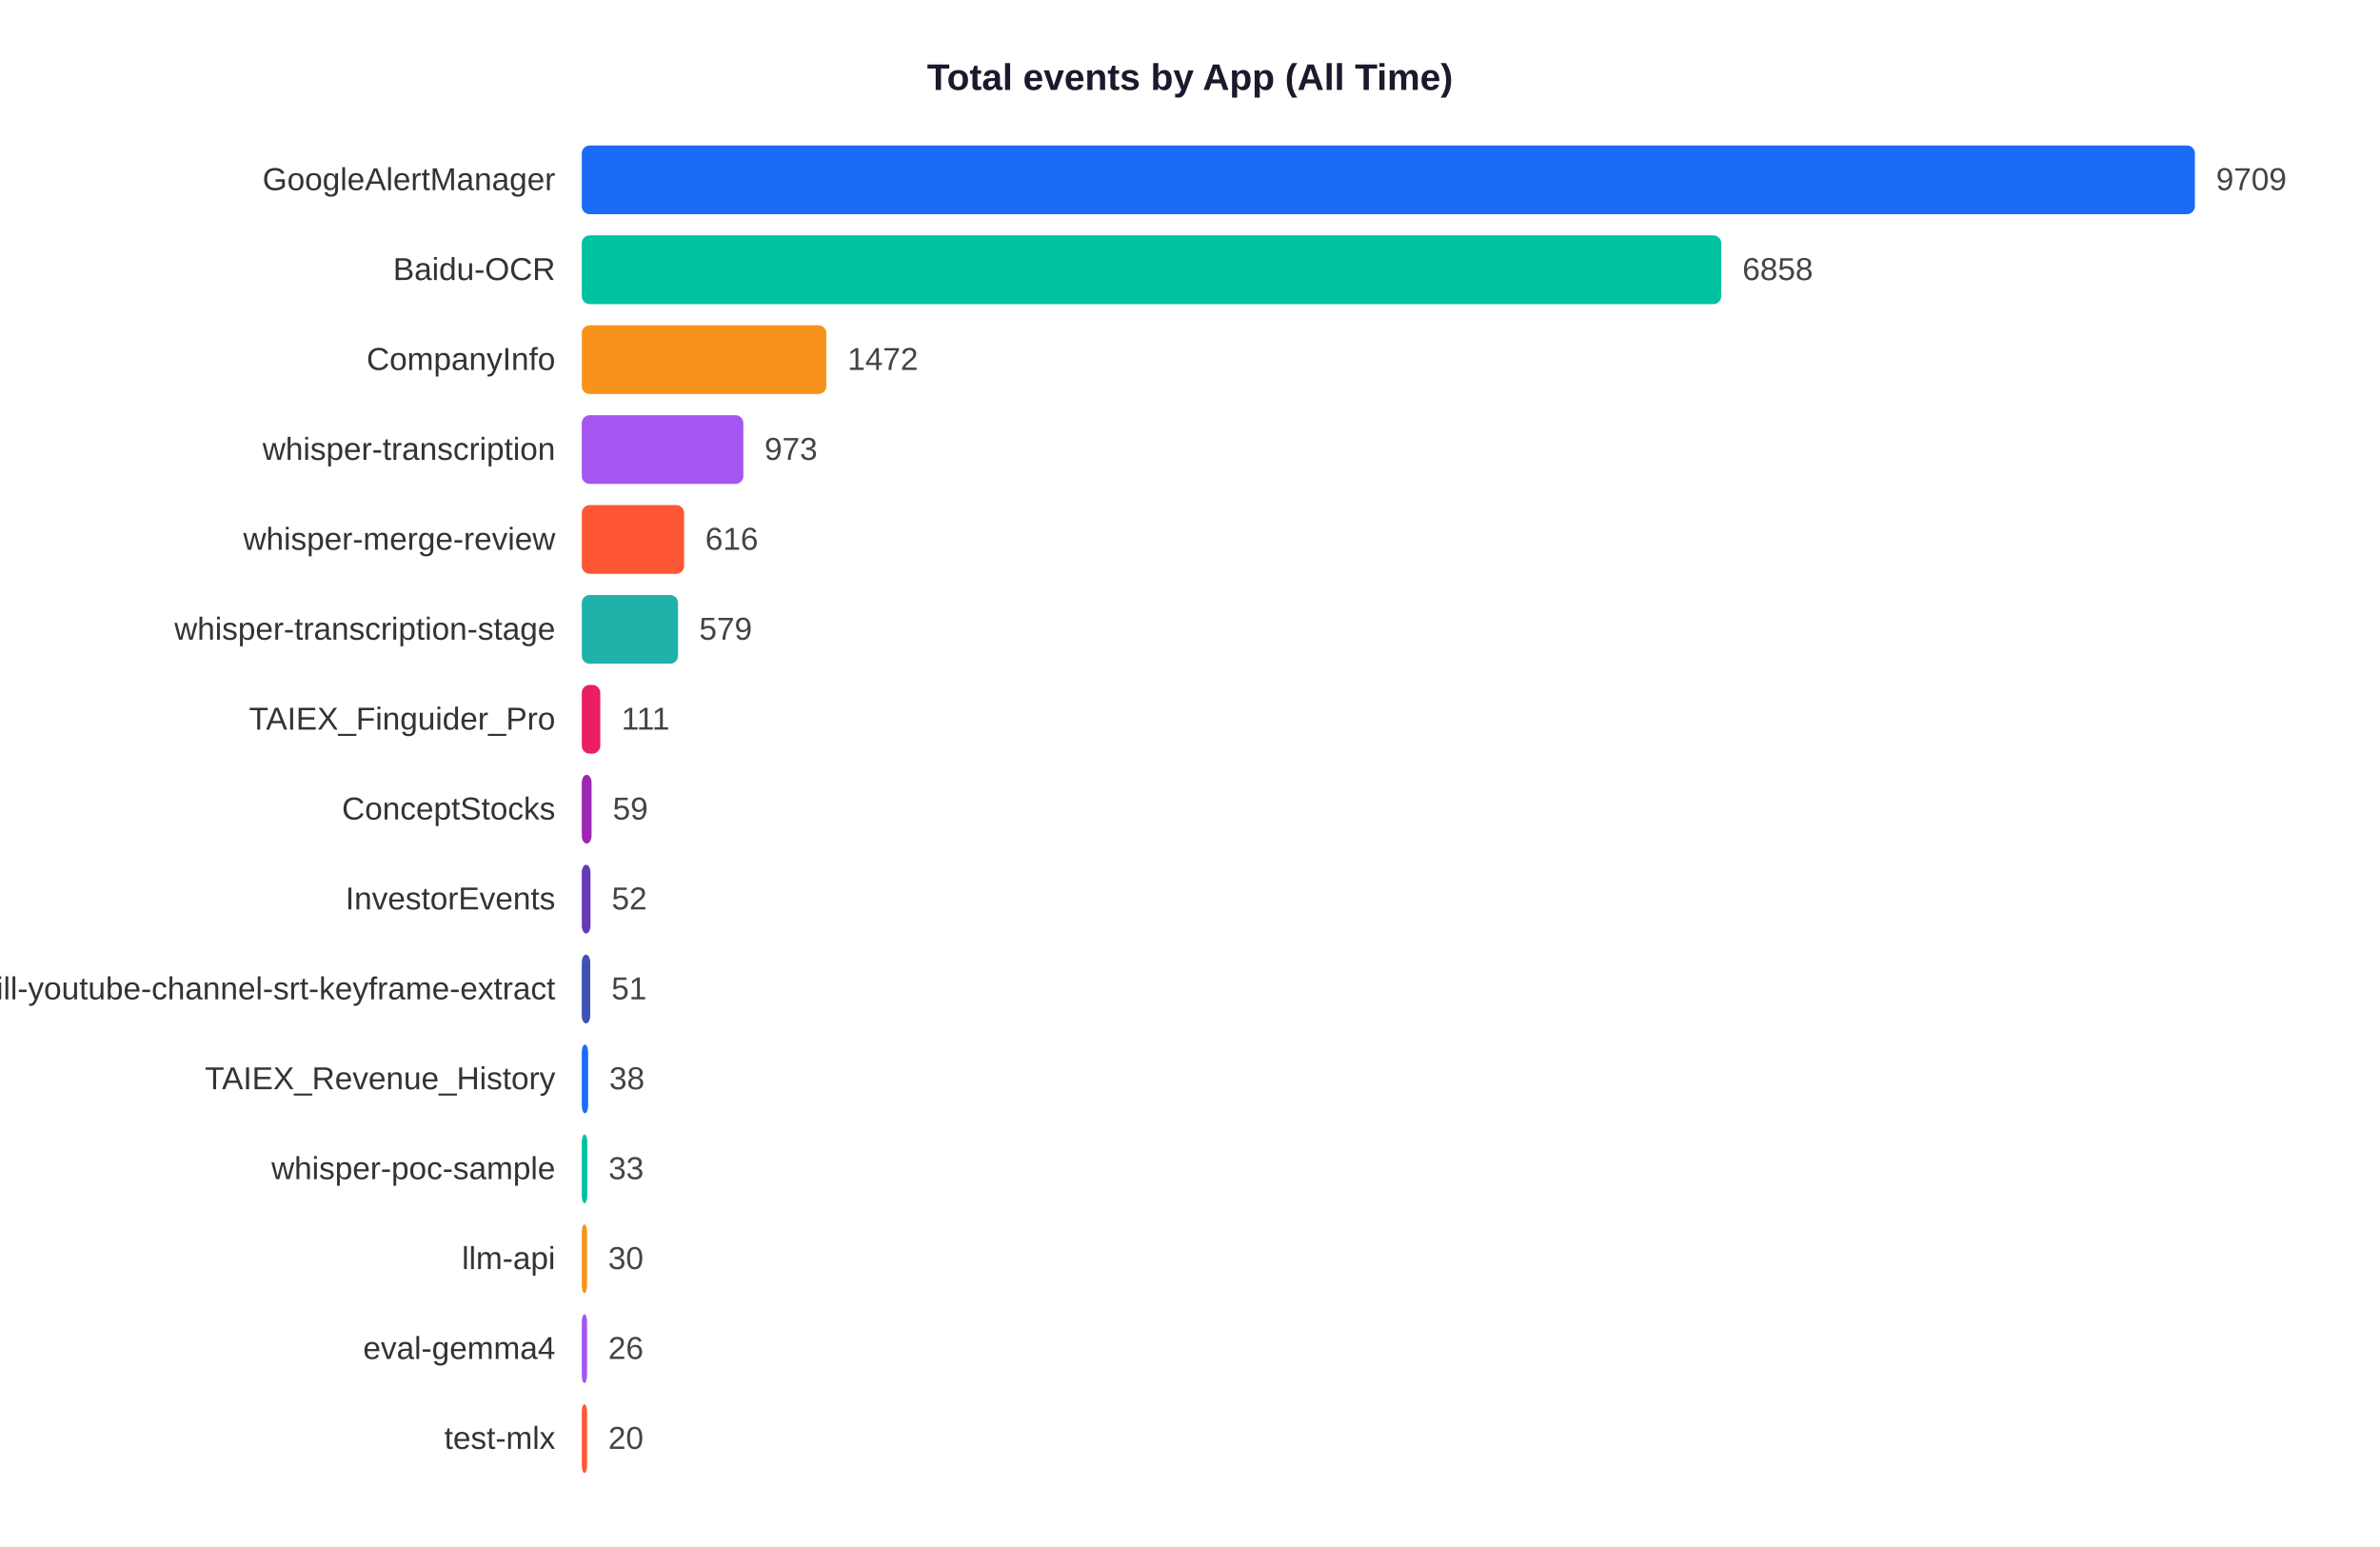
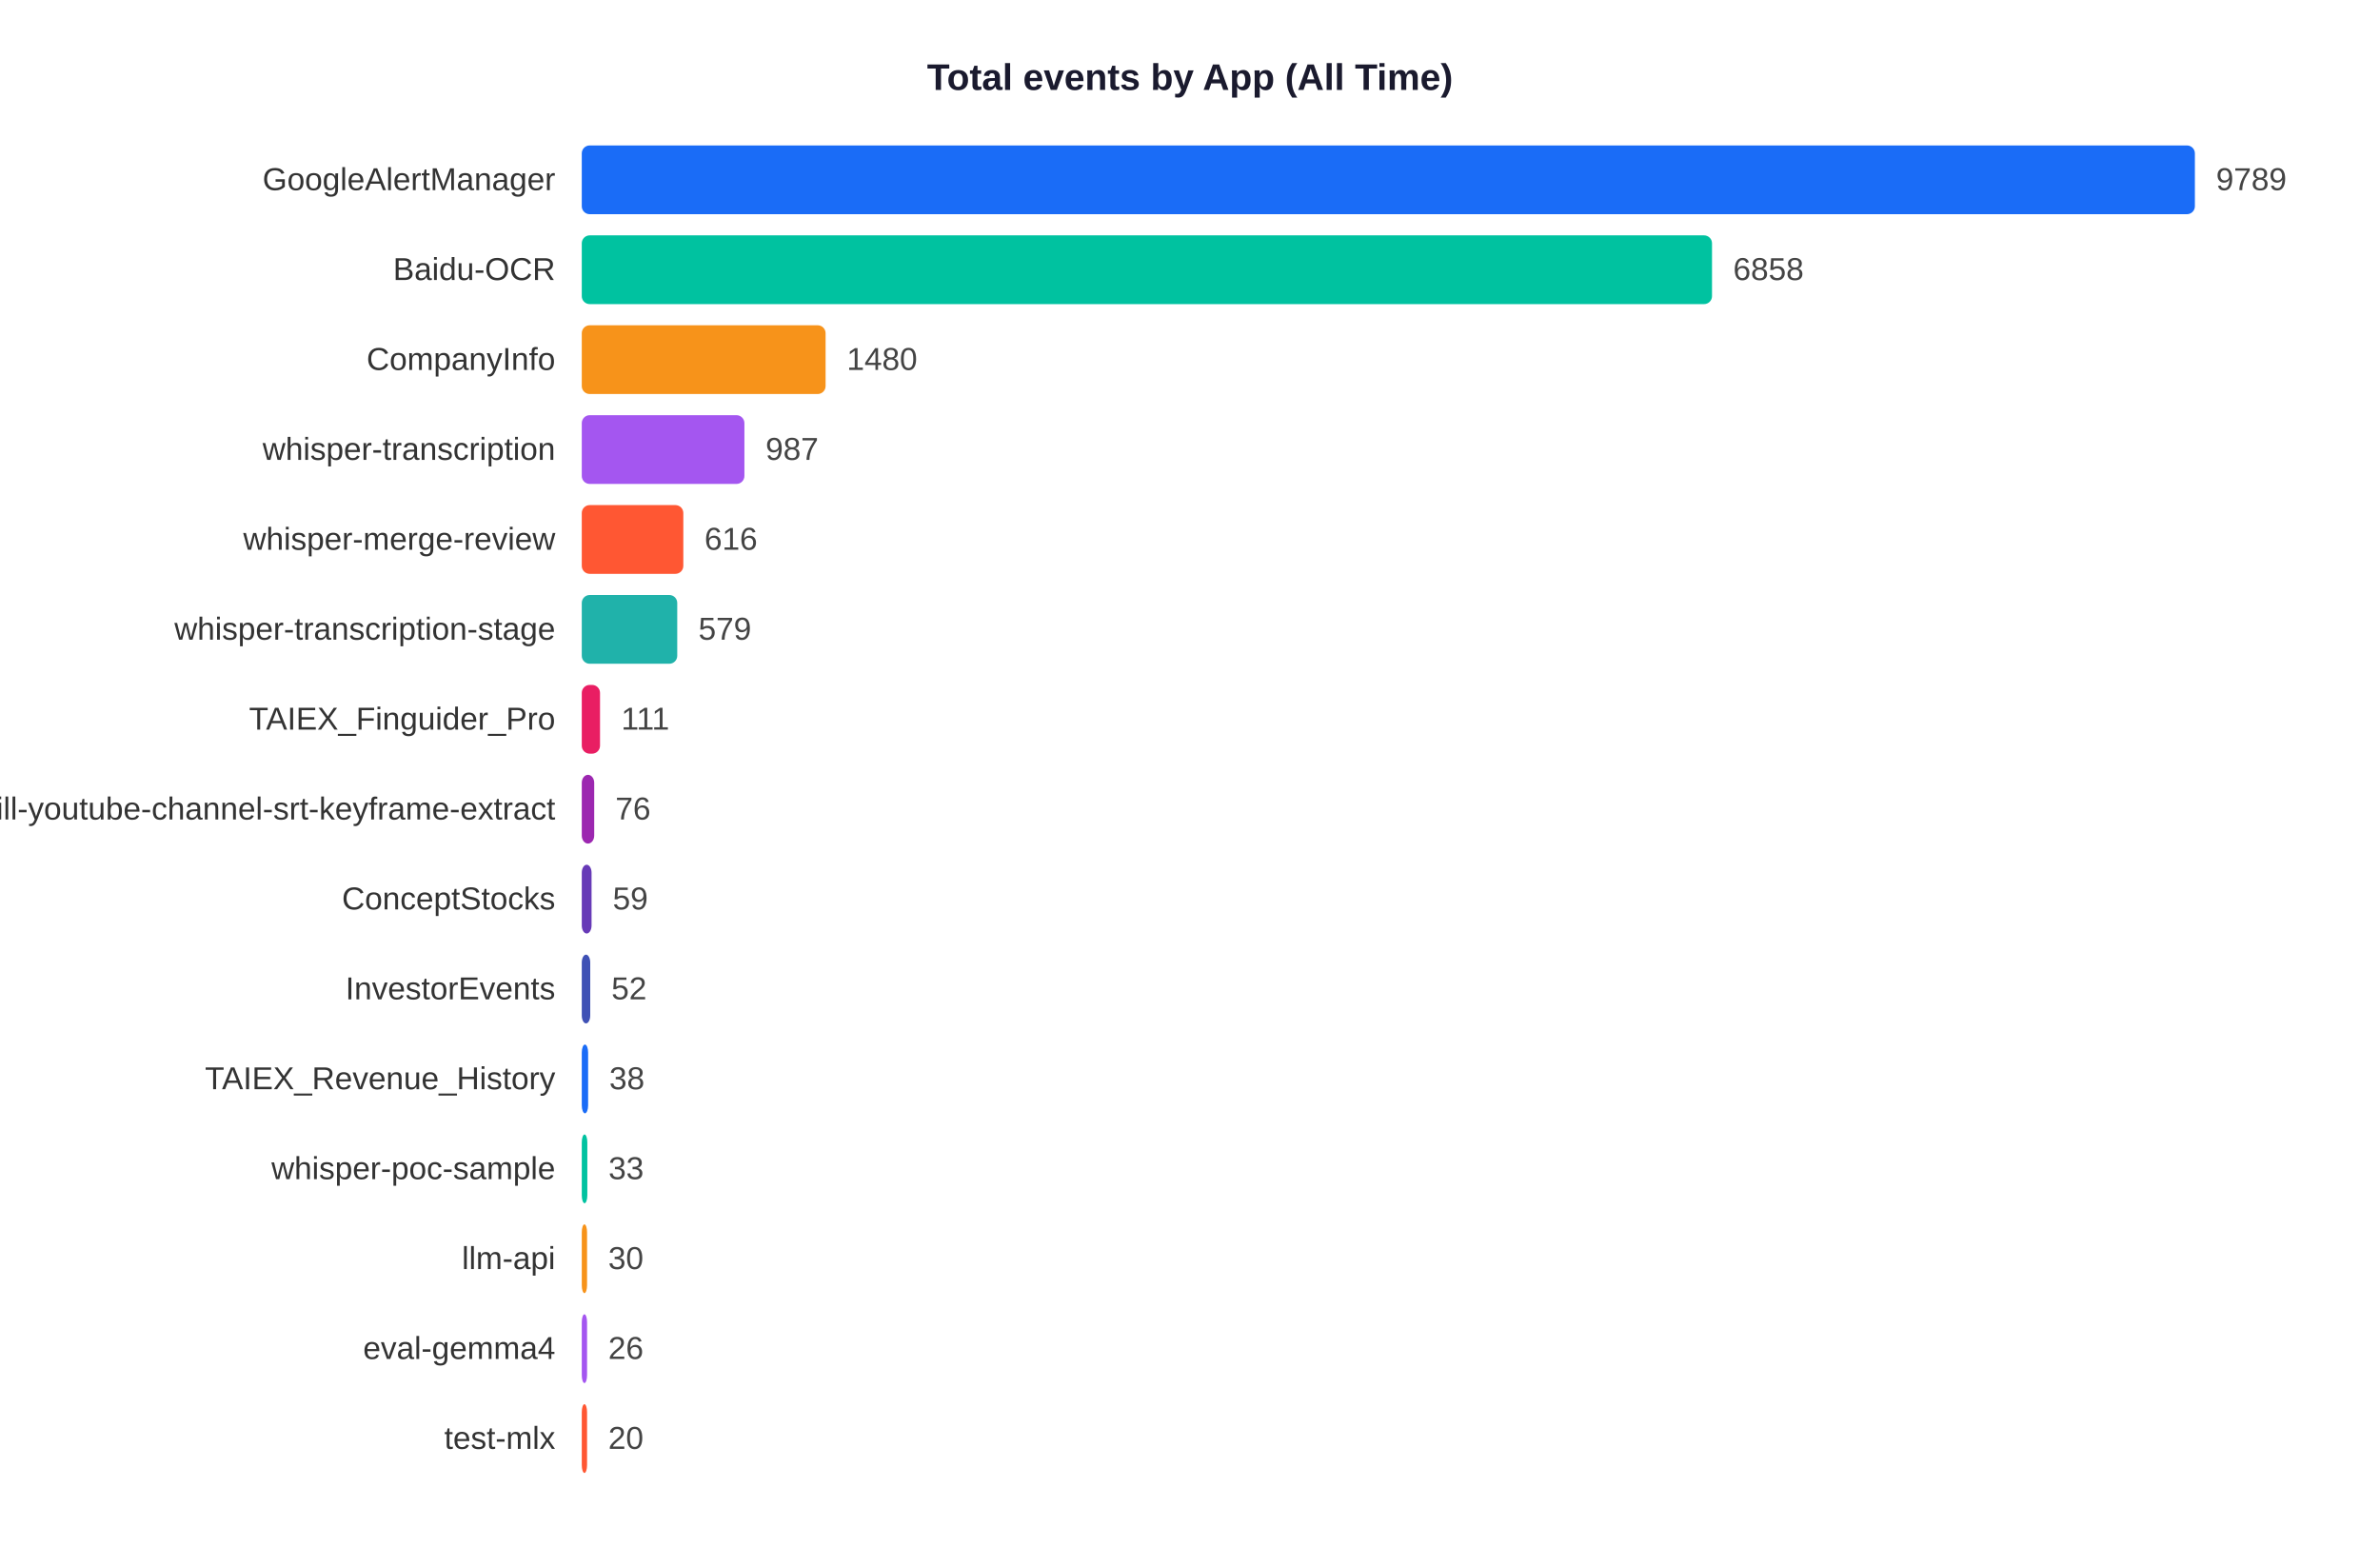
<svg xmlns="http://www.w3.org/2000/svg" width="900" height="585">
  <rect width="900" height="585" fill="white" />
  <text x="450" y="34" text-anchor="middle" font-size="14" font-weight="bold" font-family="Arial,sans-serif" fill="#1a1a2e">Total events by App (All Time)</text>
  <text x="210" y="71.9" text-anchor="end" font-size="12" font-family="Arial,sans-serif" fill="#333">GoogleAlertManager</text>
  <rect x="220" y="55" width="610.0" height="26" rx="3" fill="#1A6CF7" />
-   <text x="838.0" y="71.9" font-size="12" font-family="Arial,sans-serif" fill="#444">9709</text>
+   <text x="838.0" y="71.9" font-size="12" font-family="Arial,sans-serif" fill="#444">9789</text>
  <text x="210" y="105.9" text-anchor="end" font-size="12" font-family="Arial,sans-serif" fill="#333">Baidu-OCR</text>
-   <rect x="220" y="89" width="430.9" height="26" rx="3" fill="#00C2A0" />
-   <text x="658.9" y="105.9" font-size="12" font-family="Arial,sans-serif" fill="#444">6858</text>
+   <rect x="220" y="89" width="427.4" height="26" rx="3" fill="#00C2A0" />
+   <text x="655.4" y="105.9" font-size="12" font-family="Arial,sans-serif" fill="#444">6858</text>
  <text x="210" y="139.9" text-anchor="end" font-size="12" font-family="Arial,sans-serif" fill="#333">CompanyInfo</text>
-   <rect x="220" y="123" width="92.5" height="26" rx="3" fill="#F7931A" />
-   <text x="320.5" y="139.9" font-size="12" font-family="Arial,sans-serif" fill="#444">1472</text>
+   <rect x="220" y="123" width="92.2" height="26" rx="3" fill="#F7931A" />
+   <text x="320.2" y="139.9" font-size="12" font-family="Arial,sans-serif" fill="#444">1480</text>
  <text x="210" y="173.9" text-anchor="end" font-size="12" font-family="Arial,sans-serif" fill="#333">whisper-transcription</text>
-   <rect x="220" y="157" width="61.1" height="26" rx="3" fill="#A456F0" />
-   <text x="289.1" y="173.9" font-size="12" font-family="Arial,sans-serif" fill="#444">973</text>
+   <rect x="220" y="157" width="61.5" height="26" rx="3" fill="#A456F0" />
+   <text x="289.5" y="173.9" font-size="12" font-family="Arial,sans-serif" fill="#444">987</text>
  <text x="210" y="207.9" text-anchor="end" font-size="12" font-family="Arial,sans-serif" fill="#333">whisper-merge-review</text>
-   <rect x="220" y="191" width="38.7" height="26" rx="3" fill="#FF5733" />
-   <text x="266.7" y="207.9" font-size="12" font-family="Arial,sans-serif" fill="#444">616</text>
+   <rect x="220" y="191" width="38.4" height="26" rx="3" fill="#FF5733" />
+   <text x="266.4" y="207.9" font-size="12" font-family="Arial,sans-serif" fill="#444">616</text>
  <text x="210" y="241.9" text-anchor="end" font-size="12" font-family="Arial,sans-serif" fill="#333">whisper-transcription-stage</text>
-   <rect x="220" y="225" width="36.4" height="26" rx="3" fill="#20B2AA" />
-   <text x="264.4" y="241.9" font-size="12" font-family="Arial,sans-serif" fill="#444">579</text>
+   <rect x="220" y="225" width="36.1" height="26" rx="3" fill="#20B2AA" />
+   <text x="264.1" y="241.9" font-size="12" font-family="Arial,sans-serif" fill="#444">579</text>
  <text x="210" y="275.9" text-anchor="end" font-size="12" font-family="Arial,sans-serif" fill="#333">TAIEX_Finguider_Pro</text>
-   <rect x="220" y="259" width="7.0" height="26" rx="3" fill="#E91E63" />
-   <text x="235.0" y="275.9" font-size="12" font-family="Arial,sans-serif" fill="#444">111</text>
-   <text x="210" y="309.9" text-anchor="end" font-size="12" font-family="Arial,sans-serif" fill="#333">ConceptStocks</text>
-   <rect x="220" y="293" width="3.7" height="26" rx="3" fill="#9C27B0" />
-   <text x="231.7" y="309.9" font-size="12" font-family="Arial,sans-serif" fill="#444">59</text>
-   <text x="210" y="343.9" text-anchor="end" font-size="12" font-family="Arial,sans-serif" fill="#333">InvestorEvents</text>
-   <rect x="220" y="327" width="3.3" height="26" rx="3" fill="#673AB7" />
-   <text x="231.3" y="343.9" font-size="12" font-family="Arial,sans-serif" fill="#444">52</text>
-   <text x="210" y="377.9" text-anchor="end" font-size="12" font-family="Arial,sans-serif" fill="#333">skill-youtube-channel-srt-keyframe-extract</text>
+   <rect x="220" y="259" width="6.9" height="26" rx="3" fill="#E91E63" />
+   <text x="234.9" y="275.9" font-size="12" font-family="Arial,sans-serif" fill="#444">111</text>
+   <text x="210" y="309.9" text-anchor="end" font-size="12" font-family="Arial,sans-serif" fill="#333">skill-youtube-channel-srt-keyframe-extract</text>
+   <rect x="220" y="293" width="4.7" height="26" rx="3" fill="#9C27B0" />
+   <text x="232.7" y="309.9" font-size="12" font-family="Arial,sans-serif" fill="#444">76</text>
+   <text x="210" y="343.9" text-anchor="end" font-size="12" font-family="Arial,sans-serif" fill="#333">ConceptStocks</text>
+   <rect x="220" y="327" width="3.7" height="26" rx="3" fill="#673AB7" />
+   <text x="231.7" y="343.9" font-size="12" font-family="Arial,sans-serif" fill="#444">59</text>
+   <text x="210" y="377.9" text-anchor="end" font-size="12" font-family="Arial,sans-serif" fill="#333">InvestorEvents</text>
  <rect x="220" y="361" width="3.2" height="26" rx="3" fill="#3F51B5" />
-   <text x="231.2" y="377.9" font-size="12" font-family="Arial,sans-serif" fill="#444">51</text>
+   <text x="231.2" y="377.9" font-size="12" font-family="Arial,sans-serif" fill="#444">52</text>
  <text x="210" y="411.9" text-anchor="end" font-size="12" font-family="Arial,sans-serif" fill="#333">TAIEX_Revenue_History</text>
  <rect x="220" y="395" width="2.4" height="26" rx="3" fill="#1A6CF7" />
  <text x="230.4" y="411.9" font-size="12" font-family="Arial,sans-serif" fill="#444">38</text>
  <text x="210" y="445.9" text-anchor="end" font-size="12" font-family="Arial,sans-serif" fill="#333">whisper-poc-sample</text>
  <rect x="220" y="429" width="2.1" height="26" rx="3" fill="#00C2A0" />
  <text x="230.1" y="445.9" font-size="12" font-family="Arial,sans-serif" fill="#444">33</text>
  <text x="210" y="479.9" text-anchor="end" font-size="12" font-family="Arial,sans-serif" fill="#333">llm-api</text>
  <rect x="220" y="463" width="2.0" height="26" rx="3" fill="#F7931A" />
  <text x="230.0" y="479.9" font-size="12" font-family="Arial,sans-serif" fill="#444">30</text>
  <text x="210" y="513.9" text-anchor="end" font-size="12" font-family="Arial,sans-serif" fill="#333">eval-gemma4</text>
  <rect x="220" y="497" width="2.0" height="26" rx="3" fill="#A456F0" />
  <text x="230.0" y="513.9" font-size="12" font-family="Arial,sans-serif" fill="#444">26</text>
  <text x="210" y="547.9" text-anchor="end" font-size="12" font-family="Arial,sans-serif" fill="#333">test-mlx</text>
  <rect x="220" y="531" width="2.0" height="26" rx="3" fill="#FF5733" />
  <text x="230.0" y="547.9" font-size="12" font-family="Arial,sans-serif" fill="#444">20</text>
</svg>
